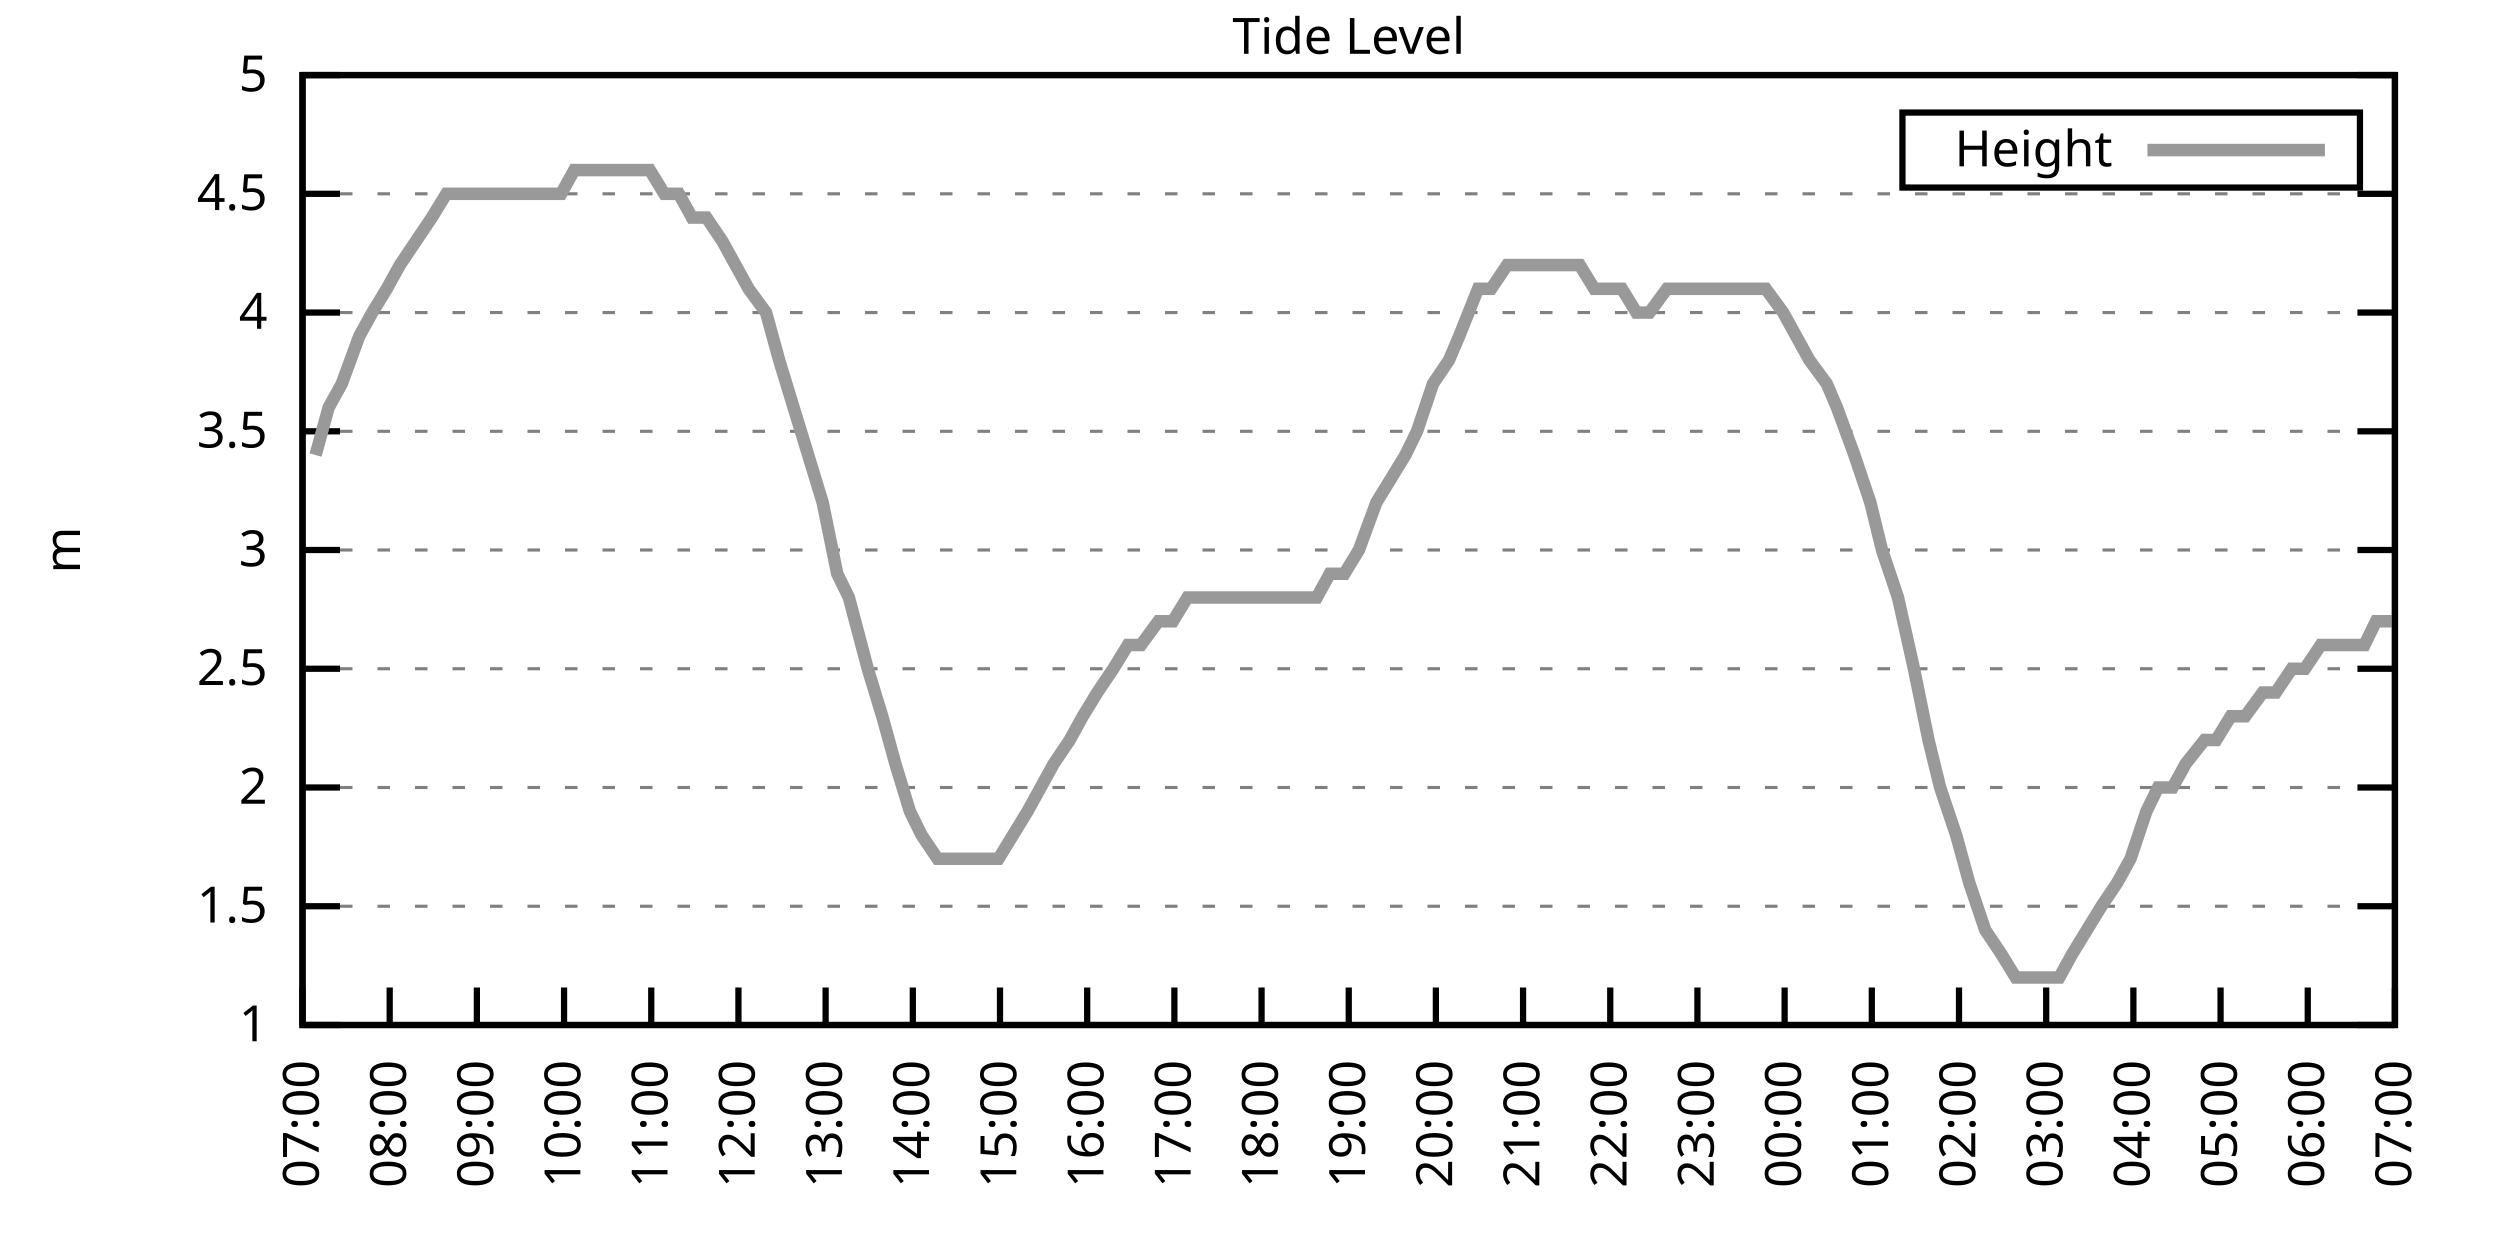
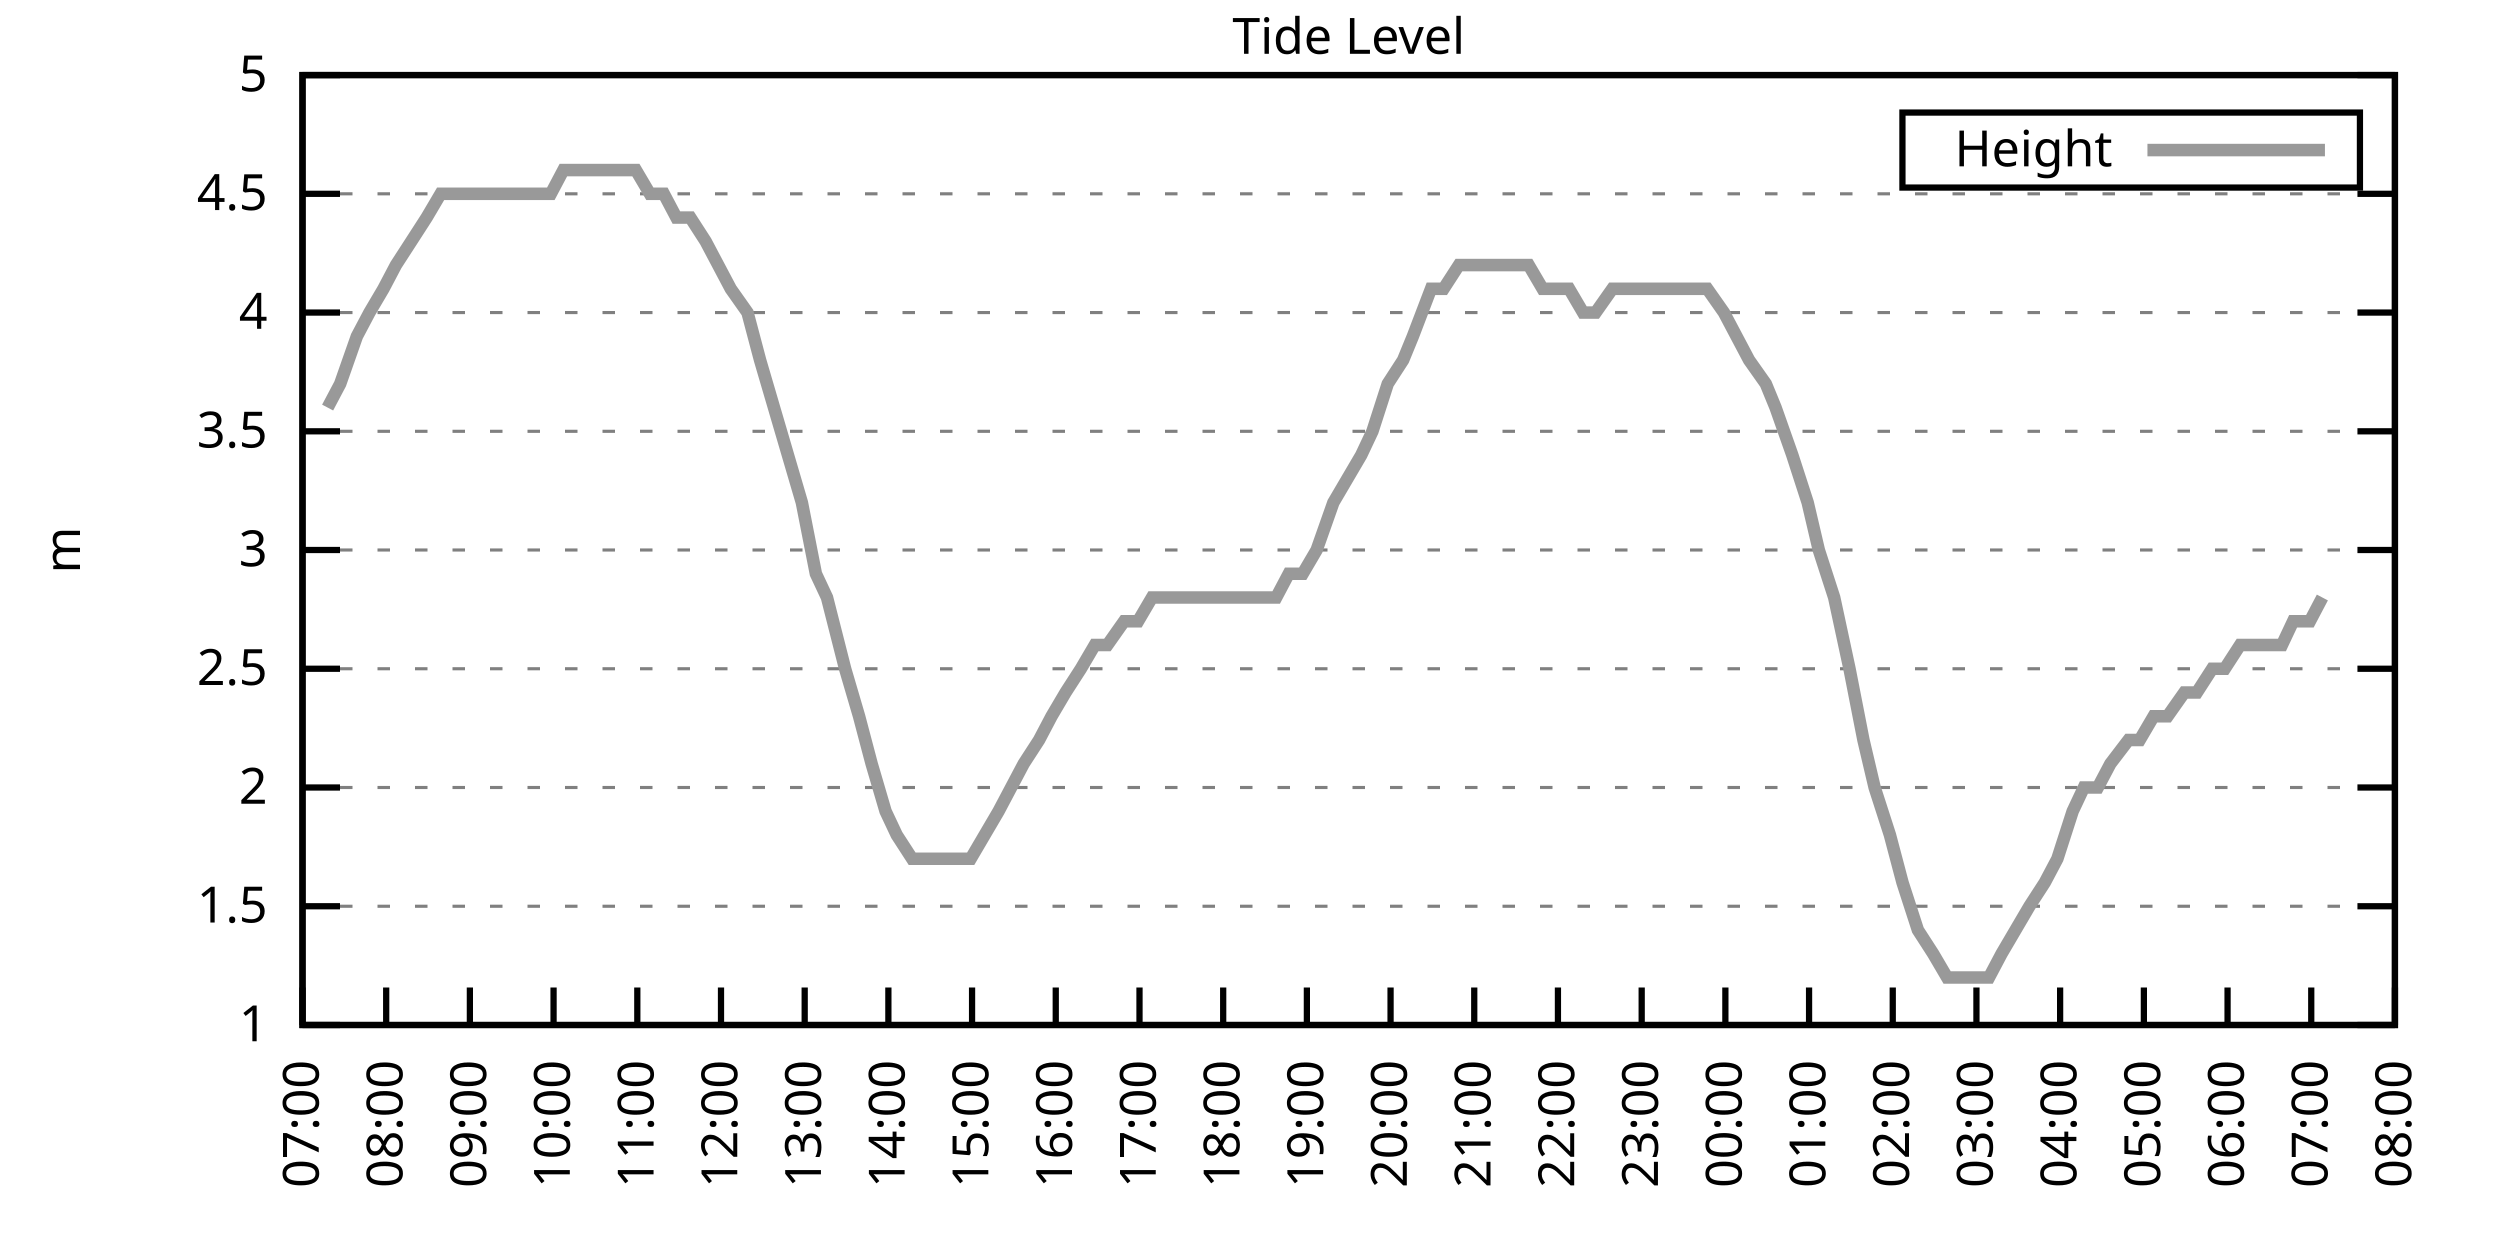
<svg xmlns="http://www.w3.org/2000/svg" xmlns:xlink="http://www.w3.org/1999/xlink" width="400" height="200" viewBox="0 0 400 200">
  <g id="gnuplot_canvas">
    <rect x="0" y="0" width="400" height="200" fill="none" />
    <defs>
      <circle id="gpDot" r="0.5" stroke-width="0.5" stroke="currentColor" />
      <path id="gpPt0" stroke-width="0.333" stroke="currentColor" d="M-1,0 h2 M0,-1 v2" />
      <path id="gpPt1" stroke-width="0.333" stroke="currentColor" d="M-1,-1 L1,1 M1,-1 L-1,1" />
      <path id="gpPt2" stroke-width="0.333" stroke="currentColor" d="M-1,0 L1,0 M0,-1 L0,1 M-1,-1 L1,1 M-1,1 L1,-1" />
      <rect id="gpPt3" stroke-width="0.333" stroke="currentColor" x="-1" y="-1" width="2" height="2" />
      <rect id="gpPt4" stroke-width="0.333" stroke="currentColor" fill="currentColor" x="-1" y="-1" width="2" height="2" />
      <circle id="gpPt5" stroke-width="0.333" stroke="currentColor" cx="0" cy="0" r="1" />
      <use xlink:href="#gpPt5" id="gpPt6" fill="currentColor" stroke="none" />
      <path id="gpPt7" stroke-width="0.333" stroke="currentColor" d="M0,-1.33 L-1.33,0.67 L1.33,0.67 z" />
      <use xlink:href="#gpPt7" id="gpPt8" fill="currentColor" stroke="none" />
      <use xlink:href="#gpPt7" id="gpPt9" stroke="currentColor" transform="rotate(180)" />
      <use xlink:href="#gpPt9" id="gpPt10" fill="currentColor" stroke="none" />
      <use xlink:href="#gpPt3" id="gpPt11" stroke="currentColor" transform="rotate(45)" />
      <use xlink:href="#gpPt11" id="gpPt12" fill="currentColor" stroke="none" />
      <path id="gpPt13" stroke-width="0.333" stroke="currentColor" d="M0,1.330 L1.265,0.411 L0.782,-1.067 L-0.782,-1.076 L-1.265,0.411 z" />
      <use xlink:href="#gpPt13" id="gpPt14" fill="currentColor" stroke="none" />
      <filter id="textbox" filterUnits="objectBoundingBox" x="0" y="0" height="1" width="1">
        <feFlood flood-color="white" flood-opacity="1" result="bgnd" />
        <feComposite in="SourceGraphic" in2="bgnd" operator="atop" />
      </filter>
      <filter id="greybox" filterUnits="objectBoundingBox" x="0" y="0" height="1" width="1">
        <feFlood flood-color="lightgrey" flood-opacity="1" result="grey" />
        <feComposite in="SourceGraphic" in2="grey" operator="atop" />
      </filter>
    </defs>
    <g fill="none" color="white" stroke="currentColor" stroke-width="1.00" stroke-linecap="butt" stroke-linejoin="miter">
</g>
    <g fill="none" color="black" stroke="currentColor" stroke-width="1.00" stroke-linecap="butt" stroke-linejoin="miter">
      <g stroke="none" shape-rendering="crispEdges">
        <polygon fill="rgb(255, 255, 255)" points="48.40,164.00 383.18,164.00 383.18,12.02 48.40,12.02 " />
      </g>
    </g>
    <g fill="none" color="black" stroke="currentColor" stroke-width="1.00" stroke-linecap="butt" stroke-linejoin="miter">
</g>
    <g fill="none" color="black" stroke="black" stroke-width="0.50" stroke-linecap="butt" stroke-linejoin="miter">
</g>
    <g fill="none" color="gray" stroke="currentColor" stroke-width="0.50" stroke-linecap="butt" stroke-linejoin="miter">
      <path stroke="gray" stroke-dasharray="2,4" class="gridline" d="M48.40,164.00 L383.19,164.00  " />
    </g>
    <g fill="none" color="gray" stroke="gray" stroke-width="1.00" stroke-linecap="butt" stroke-linejoin="miter">
</g>
    <g fill="none" color="black" stroke="currentColor" stroke-width="1.00" stroke-linecap="butt" stroke-linejoin="miter">
      <path stroke="black" d="M48.40,164.00 L54.40,164.00 M383.19,164.00 L377.19,164.00  " />
      <g transform="translate(42.80,166.60)" stroke="none" fill="black" font-family="Sans" font-size="8.00" text-anchor="end">
        <text>
          <tspan font-family="Sans"> 1</tspan>
        </text>
      </g>
    </g>
    <g fill="none" color="black" stroke="currentColor" stroke-width="1.00" stroke-linecap="butt" stroke-linejoin="miter">
</g>
    <g fill="none" color="black" stroke="black" stroke-width="0.50" stroke-linecap="butt" stroke-linejoin="miter">
</g>
    <g fill="none" color="gray" stroke="currentColor" stroke-width="0.50" stroke-linecap="butt" stroke-linejoin="miter">
      <path stroke="gray" stroke-dasharray="2,4" class="gridline" d="M48.40,145.00 L383.19,145.00  " />
    </g>
    <g fill="none" color="gray" stroke="gray" stroke-width="1.00" stroke-linecap="butt" stroke-linejoin="miter">
</g>
    <g fill="none" color="black" stroke="currentColor" stroke-width="1.00" stroke-linecap="butt" stroke-linejoin="miter">
      <path stroke="black" d="M48.40,145.00 L54.40,145.00 M383.19,145.00 L377.19,145.00  " />
      <g transform="translate(42.80,147.60)" stroke="none" fill="black" font-family="Sans" font-size="8.00" text-anchor="end">
        <text>
          <tspan font-family="Sans"> 1.5</tspan>
        </text>
      </g>
    </g>
    <g fill="none" color="black" stroke="currentColor" stroke-width="1.00" stroke-linecap="butt" stroke-linejoin="miter">
</g>
    <g fill="none" color="black" stroke="black" stroke-width="0.50" stroke-linecap="butt" stroke-linejoin="miter">
</g>
    <g fill="none" color="gray" stroke="currentColor" stroke-width="0.50" stroke-linecap="butt" stroke-linejoin="miter">
      <path stroke="gray" stroke-dasharray="2,4" class="gridline" d="M48.40,126.00 L383.19,126.00  " />
    </g>
    <g fill="none" color="gray" stroke="gray" stroke-width="1.00" stroke-linecap="butt" stroke-linejoin="miter">
</g>
    <g fill="none" color="black" stroke="currentColor" stroke-width="1.00" stroke-linecap="butt" stroke-linejoin="miter">
      <path stroke="black" d="M48.40,126.00 L54.40,126.00 M383.19,126.00 L377.19,126.00  " />
      <g transform="translate(42.80,128.60)" stroke="none" fill="black" font-family="Sans" font-size="8.00" text-anchor="end">
        <text>
          <tspan font-family="Sans"> 2</tspan>
        </text>
      </g>
    </g>
    <g fill="none" color="black" stroke="currentColor" stroke-width="1.00" stroke-linecap="butt" stroke-linejoin="miter">
</g>
    <g fill="none" color="black" stroke="black" stroke-width="0.50" stroke-linecap="butt" stroke-linejoin="miter">
</g>
    <g fill="none" color="gray" stroke="currentColor" stroke-width="0.50" stroke-linecap="butt" stroke-linejoin="miter">
      <path stroke="gray" stroke-dasharray="2,4" class="gridline" d="M48.40,107.00 L383.19,107.00  " />
    </g>
    <g fill="none" color="gray" stroke="gray" stroke-width="1.00" stroke-linecap="butt" stroke-linejoin="miter">
</g>
    <g fill="none" color="black" stroke="currentColor" stroke-width="1.00" stroke-linecap="butt" stroke-linejoin="miter">
      <path stroke="black" d="M48.40,107.00 L54.40,107.00 M383.19,107.00 L377.19,107.00  " />
      <g transform="translate(42.80,109.60)" stroke="none" fill="black" font-family="Sans" font-size="8.00" text-anchor="end">
        <text>
          <tspan font-family="Sans"> 2.5</tspan>
        </text>
      </g>
    </g>
    <g fill="none" color="black" stroke="currentColor" stroke-width="1.00" stroke-linecap="butt" stroke-linejoin="miter">
</g>
    <g fill="none" color="black" stroke="black" stroke-width="0.50" stroke-linecap="butt" stroke-linejoin="miter">
</g>
    <g fill="none" color="gray" stroke="currentColor" stroke-width="0.50" stroke-linecap="butt" stroke-linejoin="miter">
      <path stroke="gray" stroke-dasharray="2,4" class="gridline" d="M48.40,88.00 L383.19,88.00  " />
    </g>
    <g fill="none" color="gray" stroke="gray" stroke-width="1.00" stroke-linecap="butt" stroke-linejoin="miter">
</g>
    <g fill="none" color="black" stroke="currentColor" stroke-width="1.00" stroke-linecap="butt" stroke-linejoin="miter">
      <path stroke="black" d="M48.40,88.00 L54.40,88.00 M383.19,88.00 L377.19,88.00  " />
      <g transform="translate(42.80,90.60)" stroke="none" fill="black" font-family="Sans" font-size="8.00" text-anchor="end">
        <text>
          <tspan font-family="Sans"> 3</tspan>
        </text>
      </g>
    </g>
    <g fill="none" color="black" stroke="currentColor" stroke-width="1.00" stroke-linecap="butt" stroke-linejoin="miter">
</g>
    <g fill="none" color="black" stroke="black" stroke-width="0.50" stroke-linecap="butt" stroke-linejoin="miter">
</g>
    <g fill="none" color="gray" stroke="currentColor" stroke-width="0.50" stroke-linecap="butt" stroke-linejoin="miter">
      <path stroke="gray" stroke-dasharray="2,4" class="gridline" d="M48.40,69.01 L383.19,69.01  " />
    </g>
    <g fill="none" color="gray" stroke="gray" stroke-width="1.00" stroke-linecap="butt" stroke-linejoin="miter">
</g>
    <g fill="none" color="black" stroke="currentColor" stroke-width="1.00" stroke-linecap="butt" stroke-linejoin="miter">
      <path stroke="black" d="M48.40,69.01 L54.40,69.01 M383.19,69.01 L377.19,69.01  " />
      <g transform="translate(42.80,71.61)" stroke="none" fill="black" font-family="Sans" font-size="8.00" text-anchor="end">
        <text>
          <tspan font-family="Sans"> 3.5</tspan>
        </text>
      </g>
    </g>
    <g fill="none" color="black" stroke="currentColor" stroke-width="1.00" stroke-linecap="butt" stroke-linejoin="miter">
</g>
    <g fill="none" color="black" stroke="black" stroke-width="0.50" stroke-linecap="butt" stroke-linejoin="miter">
</g>
    <g fill="none" color="gray" stroke="currentColor" stroke-width="0.50" stroke-linecap="butt" stroke-linejoin="miter">
      <path stroke="gray" stroke-dasharray="2,4" class="gridline" d="M48.40,50.01 L383.19,50.01  " />
    </g>
    <g fill="none" color="gray" stroke="gray" stroke-width="1.00" stroke-linecap="butt" stroke-linejoin="miter">
</g>
    <g fill="none" color="black" stroke="currentColor" stroke-width="1.00" stroke-linecap="butt" stroke-linejoin="miter">
      <path stroke="black" d="M48.40,50.01 L54.40,50.01 M383.19,50.01 L377.19,50.01  " />
      <g transform="translate(42.80,52.61)" stroke="none" fill="black" font-family="Sans" font-size="8.00" text-anchor="end">
        <text>
          <tspan font-family="Sans"> 4</tspan>
        </text>
      </g>
    </g>
    <g fill="none" color="black" stroke="currentColor" stroke-width="1.00" stroke-linecap="butt" stroke-linejoin="miter">
</g>
    <g fill="none" color="black" stroke="black" stroke-width="0.50" stroke-linecap="butt" stroke-linejoin="miter">
</g>
    <g fill="none" color="gray" stroke="currentColor" stroke-width="0.50" stroke-linecap="butt" stroke-linejoin="miter">
      <path stroke="gray" stroke-dasharray="2,4" class="gridline" d="M48.40,31.01 L383.19,31.01  " />
    </g>
    <g fill="none" color="gray" stroke="gray" stroke-width="1.00" stroke-linecap="butt" stroke-linejoin="miter">
</g>
    <g fill="none" color="black" stroke="currentColor" stroke-width="1.00" stroke-linecap="butt" stroke-linejoin="miter">
      <path stroke="black" d="M48.40,31.01 L54.40,31.01 M383.19,31.01 L377.19,31.01  " />
      <g transform="translate(42.80,33.61)" stroke="none" fill="black" font-family="Sans" font-size="8.00" text-anchor="end">
        <text>
          <tspan font-family="Sans"> 4.5</tspan>
        </text>
      </g>
    </g>
    <g fill="none" color="black" stroke="currentColor" stroke-width="1.00" stroke-linecap="butt" stroke-linejoin="miter">
</g>
    <g fill="none" color="black" stroke="black" stroke-width="0.50" stroke-linecap="butt" stroke-linejoin="miter">
</g>
    <g fill="none" color="gray" stroke="currentColor" stroke-width="0.50" stroke-linecap="butt" stroke-linejoin="miter">
      <path stroke="gray" stroke-dasharray="2,4" class="gridline" d="M48.40,12.01 L383.19,12.01  " />
    </g>
    <g fill="none" color="gray" stroke="gray" stroke-width="1.00" stroke-linecap="butt" stroke-linejoin="miter">
</g>
    <g fill="none" color="black" stroke="currentColor" stroke-width="1.00" stroke-linecap="butt" stroke-linejoin="miter">
      <path stroke="black" d="M48.40,12.01 L54.40,12.01 M383.19,12.01 L377.19,12.01  " />
      <g transform="translate(42.80,14.61)" stroke="none" fill="black" font-family="Sans" font-size="8.00" text-anchor="end">
        <text>
          <tspan font-family="Sans"> 5</tspan>
        </text>
      </g>
    </g>
    <g fill="none" color="black" stroke="currentColor" stroke-width="1.00" stroke-linecap="butt" stroke-linejoin="miter">
      <path stroke="black" d="M48.40,164.00 L48.40,158.00  " />
      <g transform="translate(51.00,169.60) rotate(270.00)" stroke="none" fill="black" font-family="Sans" font-size="8.00" text-anchor="end">
        <text>
          <tspan font-family="Sans">07:00</tspan>
        </text>
      </g>
    </g>
    <g fill="none" color="black" stroke="currentColor" stroke-width="1.00" stroke-linecap="butt" stroke-linejoin="miter">
-       <path stroke="black" d="M62.35,164.00 L62.35,158.00  " />
-       <g transform="translate(64.95,169.60) rotate(270.00)" stroke="none" fill="black" font-family="Sans" font-size="8.00" text-anchor="end">
+       <path stroke="black" d="M61.79,164.00 L61.79,158.00  " />
+       <g transform="translate(64.39,169.60) rotate(270.00)" stroke="none" fill="black" font-family="Sans" font-size="8.00" text-anchor="end">
        <text>
          <tspan font-family="Sans">08:00</tspan>
        </text>
      </g>
    </g>
    <g fill="none" color="black" stroke="currentColor" stroke-width="1.00" stroke-linecap="butt" stroke-linejoin="miter">
-       <path stroke="black" d="M76.30,164.00 L76.30,158.00  " />
-       <g transform="translate(78.90,169.60) rotate(270.00)" stroke="none" fill="black" font-family="Sans" font-size="8.00" text-anchor="end">
+       <path stroke="black" d="M75.18,164.00 L75.18,158.00  " />
+       <g transform="translate(77.78,169.60) rotate(270.00)" stroke="none" fill="black" font-family="Sans" font-size="8.00" text-anchor="end">
        <text>
          <tspan font-family="Sans">09:00</tspan>
        </text>
      </g>
    </g>
    <g fill="none" color="black" stroke="currentColor" stroke-width="1.00" stroke-linecap="butt" stroke-linejoin="miter">
-       <path stroke="black" d="M90.25,164.00 L90.25,158.00  " />
-       <g transform="translate(92.85,169.60) rotate(270.00)" stroke="none" fill="black" font-family="Sans" font-size="8.00" text-anchor="end">
+       <path stroke="black" d="M88.57,164.00 L88.57,158.00  " />
+       <g transform="translate(91.17,169.60) rotate(270.00)" stroke="none" fill="black" font-family="Sans" font-size="8.00" text-anchor="end">
        <text>
          <tspan font-family="Sans">10:00</tspan>
        </text>
      </g>
    </g>
    <g fill="none" color="black" stroke="currentColor" stroke-width="1.00" stroke-linecap="butt" stroke-linejoin="miter">
-       <path stroke="black" d="M104.20,164.00 L104.20,158.00  " />
-       <g transform="translate(106.80,169.60) rotate(270.00)" stroke="none" fill="black" font-family="Sans" font-size="8.00" text-anchor="end">
+       <path stroke="black" d="M101.97,164.00 L101.97,158.00  " />
+       <g transform="translate(104.57,169.60) rotate(270.00)" stroke="none" fill="black" font-family="Sans" font-size="8.00" text-anchor="end">
        <text>
          <tspan font-family="Sans">11:00</tspan>
        </text>
      </g>
    </g>
    <g fill="none" color="black" stroke="currentColor" stroke-width="1.00" stroke-linecap="butt" stroke-linejoin="miter">
-       <path stroke="black" d="M118.15,164.00 L118.15,158.00  " />
-       <g transform="translate(120.75,169.60) rotate(270.00)" stroke="none" fill="black" font-family="Sans" font-size="8.00" text-anchor="end">
+       <path stroke="black" d="M115.36,164.00 L115.36,158.00  " />
+       <g transform="translate(117.96,169.60) rotate(270.00)" stroke="none" fill="black" font-family="Sans" font-size="8.00" text-anchor="end">
        <text>
          <tspan font-family="Sans">12:00</tspan>
        </text>
      </g>
    </g>
    <g fill="none" color="black" stroke="currentColor" stroke-width="1.00" stroke-linecap="butt" stroke-linejoin="miter">
-       <path stroke="black" d="M132.10,164.00 L132.10,158.00  " />
-       <g transform="translate(134.70,169.60) rotate(270.00)" stroke="none" fill="black" font-family="Sans" font-size="8.00" text-anchor="end">
+       <path stroke="black" d="M128.75,164.00 L128.75,158.00  " />
+       <g transform="translate(131.35,169.60) rotate(270.00)" stroke="none" fill="black" font-family="Sans" font-size="8.00" text-anchor="end">
        <text>
          <tspan font-family="Sans">13:00</tspan>
        </text>
      </g>
    </g>
    <g fill="none" color="black" stroke="currentColor" stroke-width="1.00" stroke-linecap="butt" stroke-linejoin="miter">
-       <path stroke="black" d="M146.05,164.00 L146.05,158.00  " />
-       <g transform="translate(148.65,169.60) rotate(270.00)" stroke="none" fill="black" font-family="Sans" font-size="8.00" text-anchor="end">
+       <path stroke="black" d="M142.14,164.00 L142.14,158.00  " />
+       <g transform="translate(144.74,169.60) rotate(270.00)" stroke="none" fill="black" font-family="Sans" font-size="8.00" text-anchor="end">
        <text>
          <tspan font-family="Sans">14:00</tspan>
        </text>
      </g>
    </g>
    <g fill="none" color="black" stroke="currentColor" stroke-width="1.00" stroke-linecap="butt" stroke-linejoin="miter">
-       <path stroke="black" d="M160.00,164.00 L160.00,158.00  " />
-       <g transform="translate(162.60,169.60) rotate(270.00)" stroke="none" fill="black" font-family="Sans" font-size="8.00" text-anchor="end">
+       <path stroke="black" d="M155.53,164.00 L155.53,158.00  " />
+       <g transform="translate(158.13,169.60) rotate(270.00)" stroke="none" fill="black" font-family="Sans" font-size="8.00" text-anchor="end">
        <text>
          <tspan font-family="Sans">15:00</tspan>
        </text>
      </g>
    </g>
    <g fill="none" color="black" stroke="currentColor" stroke-width="1.00" stroke-linecap="butt" stroke-linejoin="miter">
-       <path stroke="black" d="M173.95,164.00 L173.95,158.00  " />
-       <g transform="translate(176.55,169.60) rotate(270.00)" stroke="none" fill="black" font-family="Sans" font-size="8.00" text-anchor="end">
+       <path stroke="black" d="M168.92,164.00 L168.92,158.00  " />
+       <g transform="translate(171.52,169.60) rotate(270.00)" stroke="none" fill="black" font-family="Sans" font-size="8.00" text-anchor="end">
        <text>
          <tspan font-family="Sans">16:00</tspan>
        </text>
      </g>
    </g>
    <g fill="none" color="black" stroke="currentColor" stroke-width="1.00" stroke-linecap="butt" stroke-linejoin="miter">
-       <path stroke="black" d="M187.90,164.00 L187.90,158.00  " />
-       <g transform="translate(190.50,169.60) rotate(270.00)" stroke="none" fill="black" font-family="Sans" font-size="8.00" text-anchor="end">
+       <path stroke="black" d="M182.32,164.00 L182.32,158.00  " />
+       <g transform="translate(184.92,169.60) rotate(270.00)" stroke="none" fill="black" font-family="Sans" font-size="8.00" text-anchor="end">
        <text>
          <tspan font-family="Sans">17:00</tspan>
        </text>
      </g>
    </g>
    <g fill="none" color="black" stroke="currentColor" stroke-width="1.00" stroke-linecap="butt" stroke-linejoin="miter">
-       <path stroke="black" d="M201.85,164.00 L201.85,158.00  " />
-       <g transform="translate(204.45,169.60) rotate(270.00)" stroke="none" fill="black" font-family="Sans" font-size="8.00" text-anchor="end">
+       <path stroke="black" d="M195.71,164.00 L195.71,158.00  " />
+       <g transform="translate(198.31,169.60) rotate(270.00)" stroke="none" fill="black" font-family="Sans" font-size="8.00" text-anchor="end">
        <text>
          <tspan font-family="Sans">18:00</tspan>
        </text>
      </g>
    </g>
    <g fill="none" color="black" stroke="currentColor" stroke-width="1.00" stroke-linecap="butt" stroke-linejoin="miter">
-       <path stroke="black" d="M215.80,164.00 L215.80,158.00  " />
-       <g transform="translate(218.40,169.60) rotate(270.00)" stroke="none" fill="black" font-family="Sans" font-size="8.00" text-anchor="end">
+       <path stroke="black" d="M209.10,164.00 L209.10,158.00  " />
+       <g transform="translate(211.70,169.60) rotate(270.00)" stroke="none" fill="black" font-family="Sans" font-size="8.00" text-anchor="end">
        <text>
          <tspan font-family="Sans">19:00</tspan>
        </text>
      </g>
    </g>
    <g fill="none" color="black" stroke="currentColor" stroke-width="1.00" stroke-linecap="butt" stroke-linejoin="miter">
-       <path stroke="black" d="M229.74,164.00 L229.74,158.00  " />
-       <g transform="translate(232.34,169.60) rotate(270.00)" stroke="none" fill="black" font-family="Sans" font-size="8.00" text-anchor="end">
+       <path stroke="black" d="M222.49,164.00 L222.49,158.00  " />
+       <g transform="translate(225.09,169.60) rotate(270.00)" stroke="none" fill="black" font-family="Sans" font-size="8.00" text-anchor="end">
        <text>
          <tspan font-family="Sans">20:00</tspan>
        </text>
      </g>
    </g>
    <g fill="none" color="black" stroke="currentColor" stroke-width="1.00" stroke-linecap="butt" stroke-linejoin="miter">
-       <path stroke="black" d="M243.69,164.00 L243.69,158.00  " />
-       <g transform="translate(246.29,169.60) rotate(270.00)" stroke="none" fill="black" font-family="Sans" font-size="8.00" text-anchor="end">
+       <path stroke="black" d="M235.88,164.00 L235.88,158.00  " />
+       <g transform="translate(238.48,169.60) rotate(270.00)" stroke="none" fill="black" font-family="Sans" font-size="8.00" text-anchor="end">
        <text>
          <tspan font-family="Sans">21:00</tspan>
        </text>
      </g>
    </g>
    <g fill="none" color="black" stroke="currentColor" stroke-width="1.00" stroke-linecap="butt" stroke-linejoin="miter">
-       <path stroke="black" d="M257.64,164.00 L257.64,158.00  " />
-       <g transform="translate(260.24,169.60) rotate(270.00)" stroke="none" fill="black" font-family="Sans" font-size="8.00" text-anchor="end">
+       <path stroke="black" d="M249.27,164.00 L249.27,158.00  " />
+       <g transform="translate(251.87,169.60) rotate(270.00)" stroke="none" fill="black" font-family="Sans" font-size="8.00" text-anchor="end">
        <text>
          <tspan font-family="Sans">22:00</tspan>
        </text>
      </g>
    </g>
    <g fill="none" color="black" stroke="currentColor" stroke-width="1.00" stroke-linecap="butt" stroke-linejoin="miter">
-       <path stroke="black" d="M271.59,164.00 L271.59,158.00  " />
-       <g transform="translate(274.19,169.60) rotate(270.00)" stroke="none" fill="black" font-family="Sans" font-size="8.00" text-anchor="end">
+       <path stroke="black" d="M262.67,164.00 L262.67,158.00  " />
+       <g transform="translate(265.27,169.60) rotate(270.00)" stroke="none" fill="black" font-family="Sans" font-size="8.00" text-anchor="end">
        <text>
          <tspan font-family="Sans">23:00</tspan>
        </text>
      </g>
    </g>
    <g fill="none" color="black" stroke="currentColor" stroke-width="1.00" stroke-linecap="butt" stroke-linejoin="miter">
-       <path stroke="black" d="M285.54,164.00 L285.54,158.00  " />
-       <g transform="translate(288.14,169.60) rotate(270.00)" stroke="none" fill="black" font-family="Sans" font-size="8.00" text-anchor="end">
+       <path stroke="black" d="M276.06,164.00 L276.06,158.00  " />
+       <g transform="translate(278.66,169.60) rotate(270.00)" stroke="none" fill="black" font-family="Sans" font-size="8.00" text-anchor="end">
        <text>
          <tspan font-family="Sans">00:00</tspan>
        </text>
      </g>
    </g>
    <g fill="none" color="black" stroke="currentColor" stroke-width="1.00" stroke-linecap="butt" stroke-linejoin="miter">
-       <path stroke="black" d="M299.49,164.00 L299.49,158.00  " />
-       <g transform="translate(302.09,169.60) rotate(270.00)" stroke="none" fill="black" font-family="Sans" font-size="8.00" text-anchor="end">
+       <path stroke="black" d="M289.45,164.00 L289.45,158.00  " />
+       <g transform="translate(292.05,169.60) rotate(270.00)" stroke="none" fill="black" font-family="Sans" font-size="8.00" text-anchor="end">
        <text>
          <tspan font-family="Sans">01:00</tspan>
        </text>
      </g>
    </g>
    <g fill="none" color="black" stroke="currentColor" stroke-width="1.00" stroke-linecap="butt" stroke-linejoin="miter">
-       <path stroke="black" d="M313.44,164.00 L313.44,158.00  " />
-       <g transform="translate(316.04,169.60) rotate(270.00)" stroke="none" fill="black" font-family="Sans" font-size="8.00" text-anchor="end">
+       <path stroke="black" d="M302.84,164.00 L302.84,158.00  " />
+       <g transform="translate(305.44,169.60) rotate(270.00)" stroke="none" fill="black" font-family="Sans" font-size="8.00" text-anchor="end">
        <text>
          <tspan font-family="Sans">02:00</tspan>
        </text>
      </g>
    </g>
    <g fill="none" color="black" stroke="currentColor" stroke-width="1.00" stroke-linecap="butt" stroke-linejoin="miter">
-       <path stroke="black" d="M327.39,164.00 L327.39,158.00  " />
-       <g transform="translate(329.99,169.60) rotate(270.00)" stroke="none" fill="black" font-family="Sans" font-size="8.00" text-anchor="end">
+       <path stroke="black" d="M316.23,164.00 L316.23,158.00  " />
+       <g transform="translate(318.83,169.60) rotate(270.00)" stroke="none" fill="black" font-family="Sans" font-size="8.00" text-anchor="end">
        <text>
          <tspan font-family="Sans">03:00</tspan>
        </text>
      </g>
    </g>
    <g fill="none" color="black" stroke="currentColor" stroke-width="1.00" stroke-linecap="butt" stroke-linejoin="miter">
-       <path stroke="black" d="M341.34,164.00 L341.34,158.00  " />
-       <g transform="translate(343.94,169.60) rotate(270.00)" stroke="none" fill="black" font-family="Sans" font-size="8.00" text-anchor="end">
+       <path stroke="black" d="M329.62,164.00 L329.62,158.00  " />
+       <g transform="translate(332.22,169.60) rotate(270.00)" stroke="none" fill="black" font-family="Sans" font-size="8.00" text-anchor="end">
        <text>
          <tspan font-family="Sans">04:00</tspan>
        </text>
      </g>
    </g>
    <g fill="none" color="black" stroke="currentColor" stroke-width="1.00" stroke-linecap="butt" stroke-linejoin="miter">
-       <path stroke="black" d="M355.29,164.00 L355.29,158.00  " />
-       <g transform="translate(357.89,169.60) rotate(270.00)" stroke="none" fill="black" font-family="Sans" font-size="8.00" text-anchor="end">
+       <path stroke="black" d="M343.02,164.00 L343.02,158.00  " />
+       <g transform="translate(345.62,169.60) rotate(270.00)" stroke="none" fill="black" font-family="Sans" font-size="8.00" text-anchor="end">
        <text>
          <tspan font-family="Sans">05:00</tspan>
        </text>
      </g>
    </g>
    <g fill="none" color="black" stroke="currentColor" stroke-width="1.00" stroke-linecap="butt" stroke-linejoin="miter">
-       <path stroke="black" d="M369.24,164.00 L369.24,158.00  " />
-       <g transform="translate(371.84,169.60) rotate(270.00)" stroke="none" fill="black" font-family="Sans" font-size="8.00" text-anchor="end">
+       <path stroke="black" d="M356.41,164.00 L356.41,158.00  " />
+       <g transform="translate(359.01,169.60) rotate(270.00)" stroke="none" fill="black" font-family="Sans" font-size="8.00" text-anchor="end">
        <text>
          <tspan font-family="Sans">06:00</tspan>
+         </text>
+       </g>
+     </g>
+     <g fill="none" color="black" stroke="currentColor" stroke-width="1.00" stroke-linecap="butt" stroke-linejoin="miter">
+       <path stroke="black" d="M369.80,164.00 L369.80,158.00  " />
+       <g transform="translate(372.40,169.60) rotate(270.00)" stroke="none" fill="black" font-family="Sans" font-size="8.00" text-anchor="end">
+         <text>
+           <tspan font-family="Sans">07:00</tspan>
        </text>
      </g>
    </g>
    <g fill="none" color="black" stroke="currentColor" stroke-width="1.00" stroke-linecap="butt" stroke-linejoin="miter">
      <path stroke="black" d="M383.19,164.00 L383.19,158.00  " />
      <g transform="translate(385.79,169.60) rotate(270.00)" stroke="none" fill="black" font-family="Sans" font-size="8.00" text-anchor="end">
        <text>
-           <tspan font-family="Sans">07:00</tspan>
+           <tspan font-family="Sans">08:00</tspan>
        </text>
      </g>
    </g>
    <g fill="none" color="black" stroke="currentColor" stroke-width="1.00" stroke-linecap="butt" stroke-linejoin="miter">
</g>
    <g fill="none" color="black" stroke="currentColor" stroke-width="1.00" stroke-linecap="butt" stroke-linejoin="miter">
      <path stroke="black" d="M48.40,12.01 L48.40,164.00 L383.19,164.00 L383.19,12.01 L48.40,12.01 Z  " />
    </g>
    <g fill="none" color="black" stroke="currentColor" stroke-width="1.00" stroke-linecap="butt" stroke-linejoin="miter">
</g>
    <g fill="none" color="black" stroke="currentColor" stroke-width="1.00" stroke-linecap="butt" stroke-linejoin="miter">
      <path stroke="black" d="M304.39,30.01 L304.39,18.01 L377.59,18.01 L377.59,30.01 L304.39,30.01 Z  " />
    </g>
    <g id="Tide_level_plot_1">
      <g fill="none" color="white" stroke="black" stroke-width="2.00" stroke-linecap="butt" stroke-linejoin="miter">
</g>
      <g fill="none" color="black" stroke="currentColor" stroke-width="2.00" stroke-linecap="butt" stroke-linejoin="miter">
        <g transform="translate(337.99,26.61)" stroke="none" fill="black" font-family="Sans" font-size="8.00" text-anchor="end">
          <text>
            <tspan font-family="Sans">Height</tspan>
          </text>
        </g>
      </g>
      <g fill="none" color="black" stroke="currentColor" stroke-width="2.00" stroke-linecap="butt" stroke-linejoin="miter">
-         <path stroke="rgb(153, 153, 153)" d="M343.59,24.01 L371.99,24.01 M50.49,72.81 L52.58,65.21 L54.68,61.41 L57.47,53.81 L59.56,50.01 L61.88,46.21   L63.98,42.41 L66.53,38.61 L69.09,34.81 L71.42,31.01 L73.04,31.01 L76.07,31.01 L78.39,31.01 L80.72,31.01   L83.04,31.01 L85.13,31.01 L87.46,31.01 L89.78,31.01 L91.88,27.21 L94.67,27.21 L96.99,27.21 L99.08,27.21   L101.64,27.21 L103.97,27.21 L106.29,31.01 L108.62,31.01 L110.71,34.81 L113.03,34.81 L115.59,38.61 L117.68,42.41   L119.78,46.21 L122.57,50.01 L124.66,57.61 L126.98,65.21 L129.31,72.81 L131.63,80.41 L133.96,91.80 L135.82,95.60   L138.84,107.00 L141.16,114.60 L143.26,122.20 L145.58,129.80 L147.44,133.60 L150.00,137.40 L152.79,137.40 L154.88,137.40   L156.97,137.40 L159.76,137.40 L162.09,133.60 L164.41,129.80 L166.51,126.00 L168.60,122.20 L171.16,118.40 L173.25,114.60   L175.57,110.80 L178.13,107.00 L180.46,103.20 L182.55,103.20 L185.34,99.40 L187.66,99.40 L189.99,95.60 L192.31,95.60   L194.64,95.60 L196.96,95.60 L199.06,95.60 L201.61,95.60 L203.94,95.60 L205.80,95.60 L208.59,95.60 L210.68,95.60   L212.77,91.80 L215.10,91.80 L217.42,88.00 L220.21,80.41 L222.54,76.61 L224.86,72.81 L226.72,69.01 L229.28,61.41   L231.84,57.61 L233.46,53.81 L236.49,46.21 L238.58,46.21 L241.14,42.41 L243.23,42.41 L245.32,42.41 L247.65,42.41   L250.44,42.41 L252.76,42.41 L255.09,46.21 L257.18,46.21 L259.50,46.21 L261.83,50.01 L263.92,50.01 L266.71,46.21   L268.57,46.21 L270.90,46.21 L273.69,46.21 L276.01,46.21 L278.34,46.21 L280.43,46.21 L282.52,46.21 L285.31,50.01   L287.40,53.81 L289.50,57.61 L292.29,61.41 L293.91,65.21 L296.70,72.81 L299.26,80.41 L301.12,88.00 L303.68,95.60   L306.23,107.00 L308.56,118.40 L310.42,126.00 L312.98,133.60 L315.07,141.20 L317.63,148.80 L320.18,152.60 L322.51,156.40   L324.37,156.40 L327.16,156.40 L329.48,156.40 L331.58,152.60 L333.90,148.80 L336.23,145.00 L338.78,141.20 L340.88,137.40   L343.43,129.80 L345.29,126.00 L347.62,126.00 L349.71,122.20 L352.73,118.40 L354.59,118.40 L356.92,114.60 L359.24,114.60   L362.03,110.80 L364.13,110.80 L366.68,107.00 L368.78,107.00 L371.33,103.20 L373.66,103.20 L375.52,103.20 L378.31,103.20   L380.17,99.40 L382.96,99.40  " />
+         <path stroke="rgb(153, 153, 153)" d="M343.59,24.01 L371.99,24.01 M52.42,65.21 L54.43,61.41 L57.10,53.81 L59.11,50.01 L61.35,46.21 L63.35,42.41   L65.81,38.61 L68.26,34.81 L70.50,31.01 L72.06,31.01 L74.96,31.01 L77.19,31.01 L79.42,31.01 L81.66,31.01   L83.66,31.01 L85.90,31.01 L88.13,31.01 L90.14,27.21 L92.82,27.21 L95.05,27.21 L97.06,27.21 L99.51,27.21   L101.74,27.21 L103.98,31.01 L106.21,31.01 L108.22,34.81 L110.45,34.81 L112.90,38.61 L114.91,42.41 L116.92,46.21   L119.60,50.01 L121.61,57.61 L123.84,65.21 L126.07,72.81 L128.30,80.41 L130.54,91.80 L132.32,95.60 L135.22,107.00   L137.45,114.60 L139.46,122.20 L141.69,129.80 L143.48,133.60 L145.94,137.40 L148.61,137.40 L150.62,137.40 L152.63,137.40   L155.31,137.40 L157.54,133.60 L159.77,129.80 L161.78,126.00 L163.79,122.20 L166.25,118.40 L168.25,114.60 L170.49,110.80   L172.94,107.00 L175.17,103.20 L177.18,103.20 L179.86,99.40 L182.09,99.40 L184.32,95.60 L186.56,95.60 L188.79,95.60   L191.02,95.60 L193.03,95.60 L195.48,95.60 L197.72,95.60 L199.50,95.60 L202.18,95.60 L204.19,95.60 L206.20,91.80   L208.43,91.80 L210.66,88.00 L213.34,80.41 L215.57,76.61 L217.80,72.81 L219.59,69.01 L222.04,61.41 L224.50,57.61   L226.06,53.81 L228.96,46.21 L230.97,46.21 L233.43,42.41 L235.44,42.41 L237.44,42.41 L239.68,42.41 L242.36,42.41   L244.59,42.41 L246.82,46.21 L248.83,46.21 L251.06,46.21 L253.29,50.01 L255.30,50.01 L257.98,46.21 L259.76,46.21   L262.00,46.21 L264.67,46.21 L266.91,46.21 L269.14,46.21 L271.15,46.21 L273.16,46.21 L275.83,50.01 L277.84,53.81   L279.85,57.61 L282.53,61.41 L284.09,65.21 L286.77,72.81 L289.23,80.41 L291.01,88.00 L293.47,95.60 L295.92,107.00   L298.15,118.40 L299.94,126.00 L302.39,133.60 L304.40,141.20 L306.86,148.80 L309.31,152.60 L311.54,156.40 L313.33,156.40   L316.01,156.40 L318.24,156.40 L320.25,152.60 L322.48,148.80 L324.71,145.00 L327.17,141.20 L329.18,137.40 L331.63,129.80   L333.42,126.00 L335.65,126.00 L337.66,122.20 L340.56,118.40 L342.35,118.40 L344.58,114.60 L346.81,114.60 L349.49,110.80   L351.50,110.80 L353.95,107.00 L355.96,107.00 L358.42,103.20 L360.65,103.20 L362.43,103.20 L365.11,103.20 L366.90,99.40   L369.58,99.40 L371.58,95.60  " />
      </g>
    </g>
    <g fill="none" color="black" stroke="currentColor" stroke-width="2.00" stroke-linecap="butt" stroke-linejoin="miter">
</g>
    <g fill="none" color="black" stroke="black" stroke-width="1.00" stroke-linecap="butt" stroke-linejoin="miter">
</g>
    <g fill="none" color="black" stroke="currentColor" stroke-width="1.00" stroke-linecap="butt" stroke-linejoin="miter">
      <path stroke="black" d="M48.40,12.01 L48.40,164.00 L383.19,164.00 L383.19,12.01 L48.40,12.01 Z  " />
      <g transform="translate(12.80,88.01) rotate(270.00)" stroke="none" fill="black" font-family="Sans" font-size="8.00" text-anchor="middle">
        <text>
          <tspan font-family="Sans">m</tspan>
        </text>
      </g>
    </g>
    <g fill="none" color="black" stroke="currentColor" stroke-width="1.00" stroke-linecap="butt" stroke-linejoin="miter">
</g>
    <g fill="none" color="black" stroke="currentColor" stroke-width="1.00" stroke-linecap="butt" stroke-linejoin="miter">
      <g transform="translate(215.79,8.61)" stroke="none" fill="black" font-family="Sans" font-size="8.00" text-anchor="middle">
        <text>
          <tspan font-family="Sans">Tide Level</tspan>
        </text>
      </g>
    </g>
    <g fill="none" color="black" stroke="currentColor" stroke-width="1.00" stroke-linecap="butt" stroke-linejoin="miter">
</g>
  </g>
</svg>
